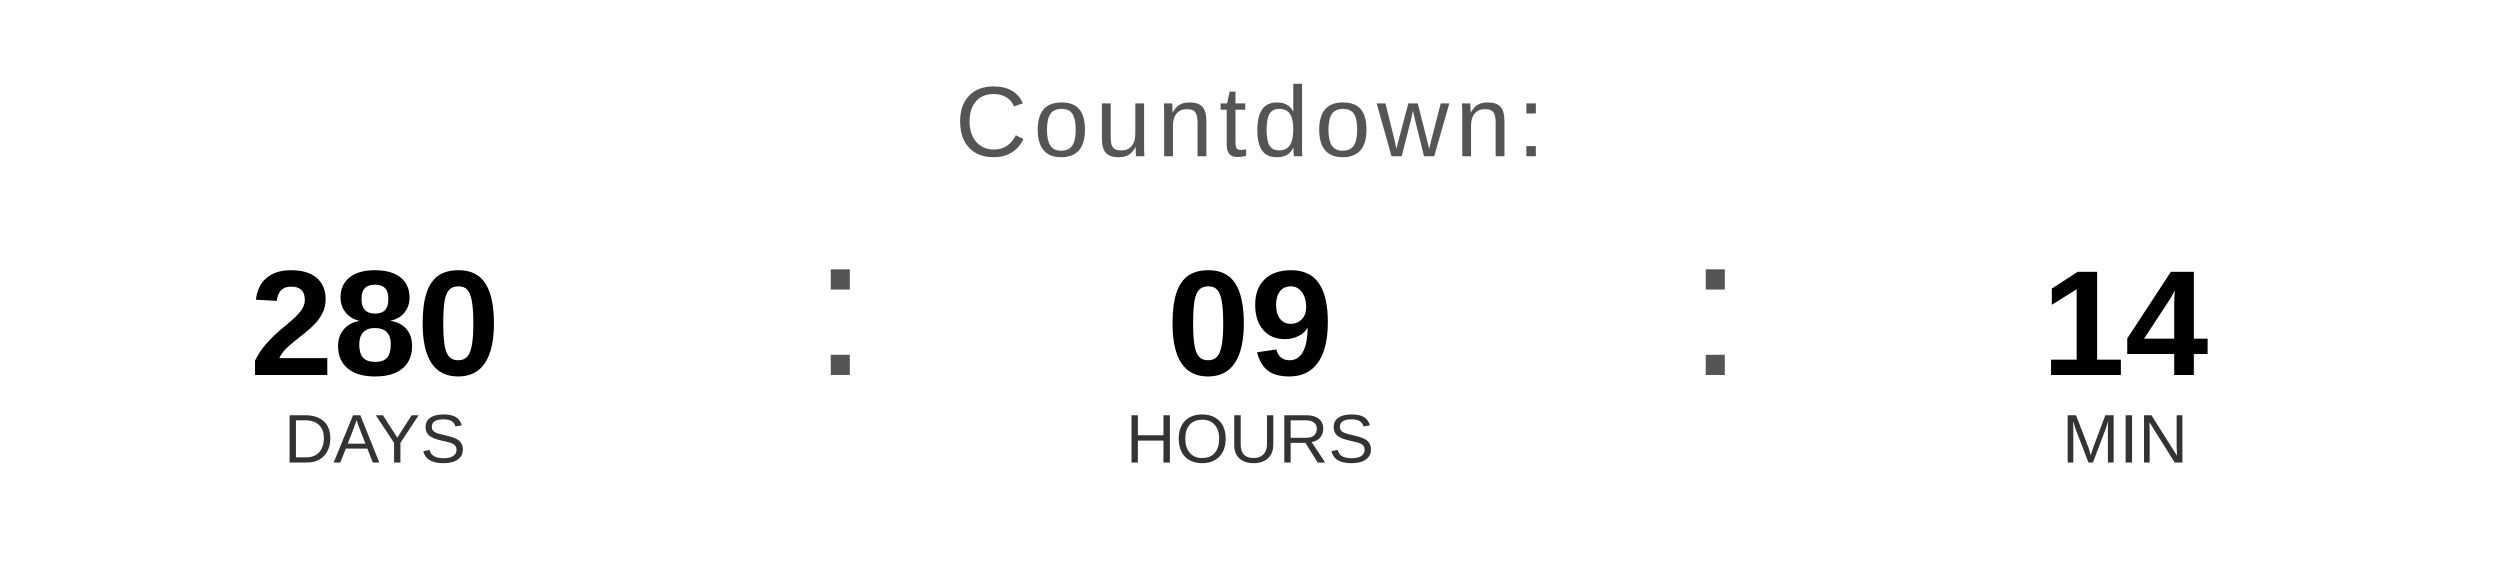
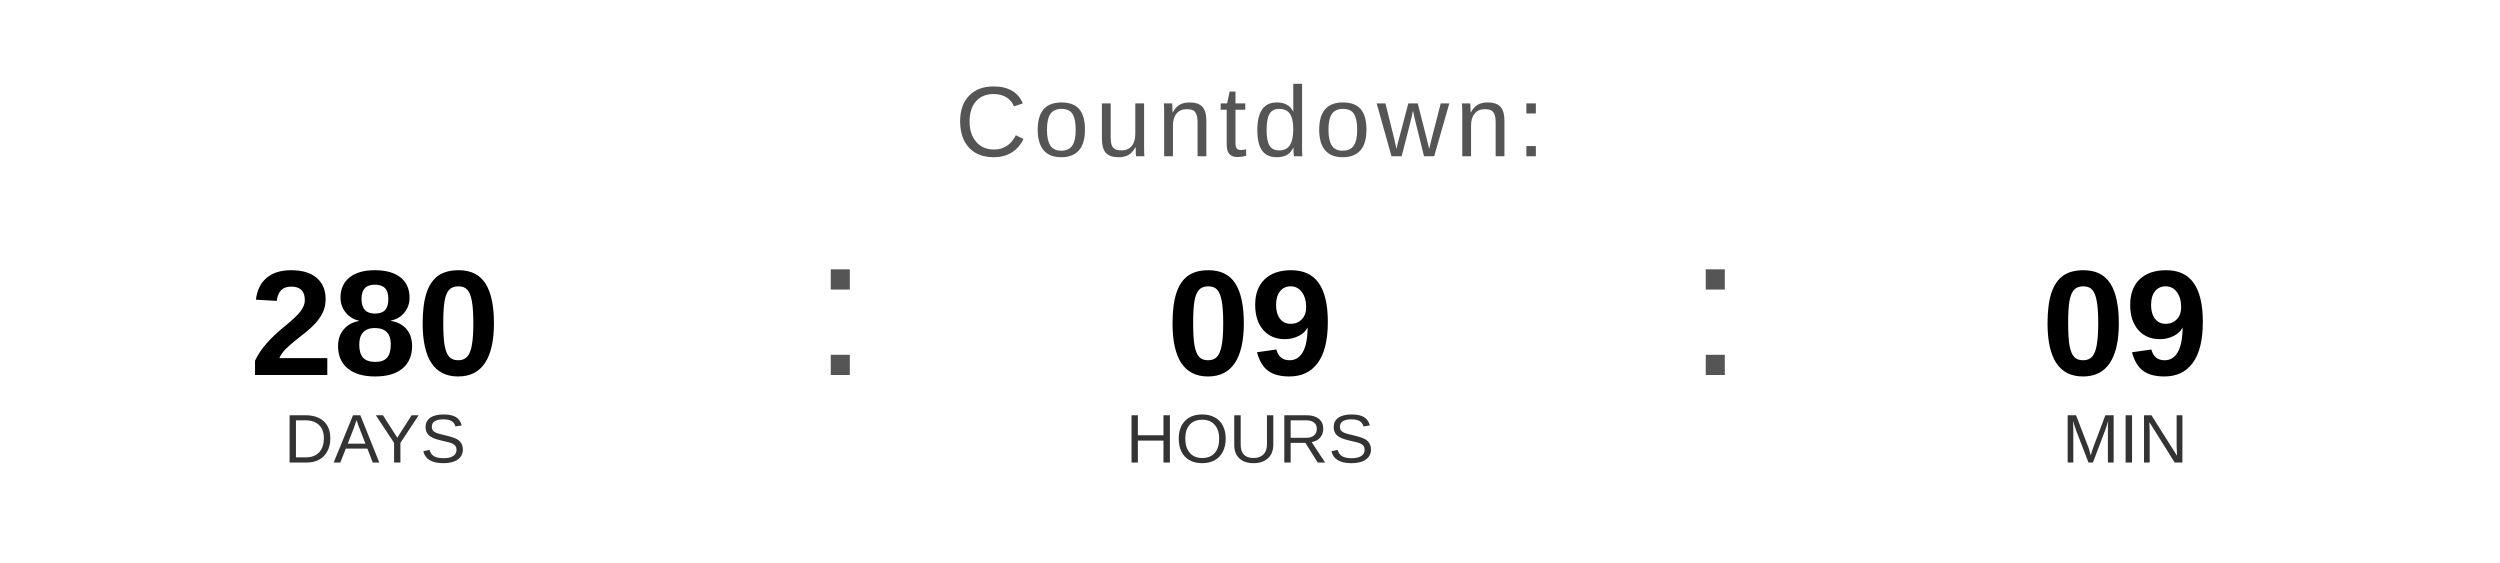
<svg xmlns="http://www.w3.org/2000/svg" width="400" height="90" viewBox="0 0 400 90">
  <text x="200" y="25" font-family="Arial, Helvetica, sans-serif" font-size="16" fill="#555555" text-anchor="middle" letter-spacing="1">
    Countdown:
  </text>
  <text x="60" y="60" font-family="Arial, Helvetica, sans-serif" font-size="24" font-weight="bold" fill="#000000" text-anchor="middle">280</text>
  <text x="60" y="74" font-family="Arial, Helvetica, sans-serif" font-size="11" fill="#333333" text-anchor="middle">DAYS</text>
  <text x="130" y="60" font-family="Arial, sans-serif" font-size="32" fill="#555555">:</text>
  <text x="200" y="60" font-family="Arial, Helvetica, sans-serif" font-size="24" font-weight="bold" fill="#000000" text-anchor="middle">09</text>
  <text x="200" y="74" font-family="Arial, Helvetica, sans-serif" font-size="11" fill="#333333" text-anchor="middle">HOURS</text>
  <text x="270" y="60" font-family="Arial, sans-serif" font-size="32" fill="#555555">:</text>
-   <text x="340" y="60" font-family="Arial, Helvetica, sans-serif" font-size="24" font-weight="bold" fill="#000000" text-anchor="middle">14</text>
+   <text x="340" y="60" font-family="Arial, Helvetica, sans-serif" font-size="24" font-weight="bold" fill="#000000" text-anchor="middle">09</text>
  <text x="340" y="74" font-family="Arial, Helvetica, sans-serif" font-size="11" fill="#333333" text-anchor="middle">MIN</text>
</svg>
